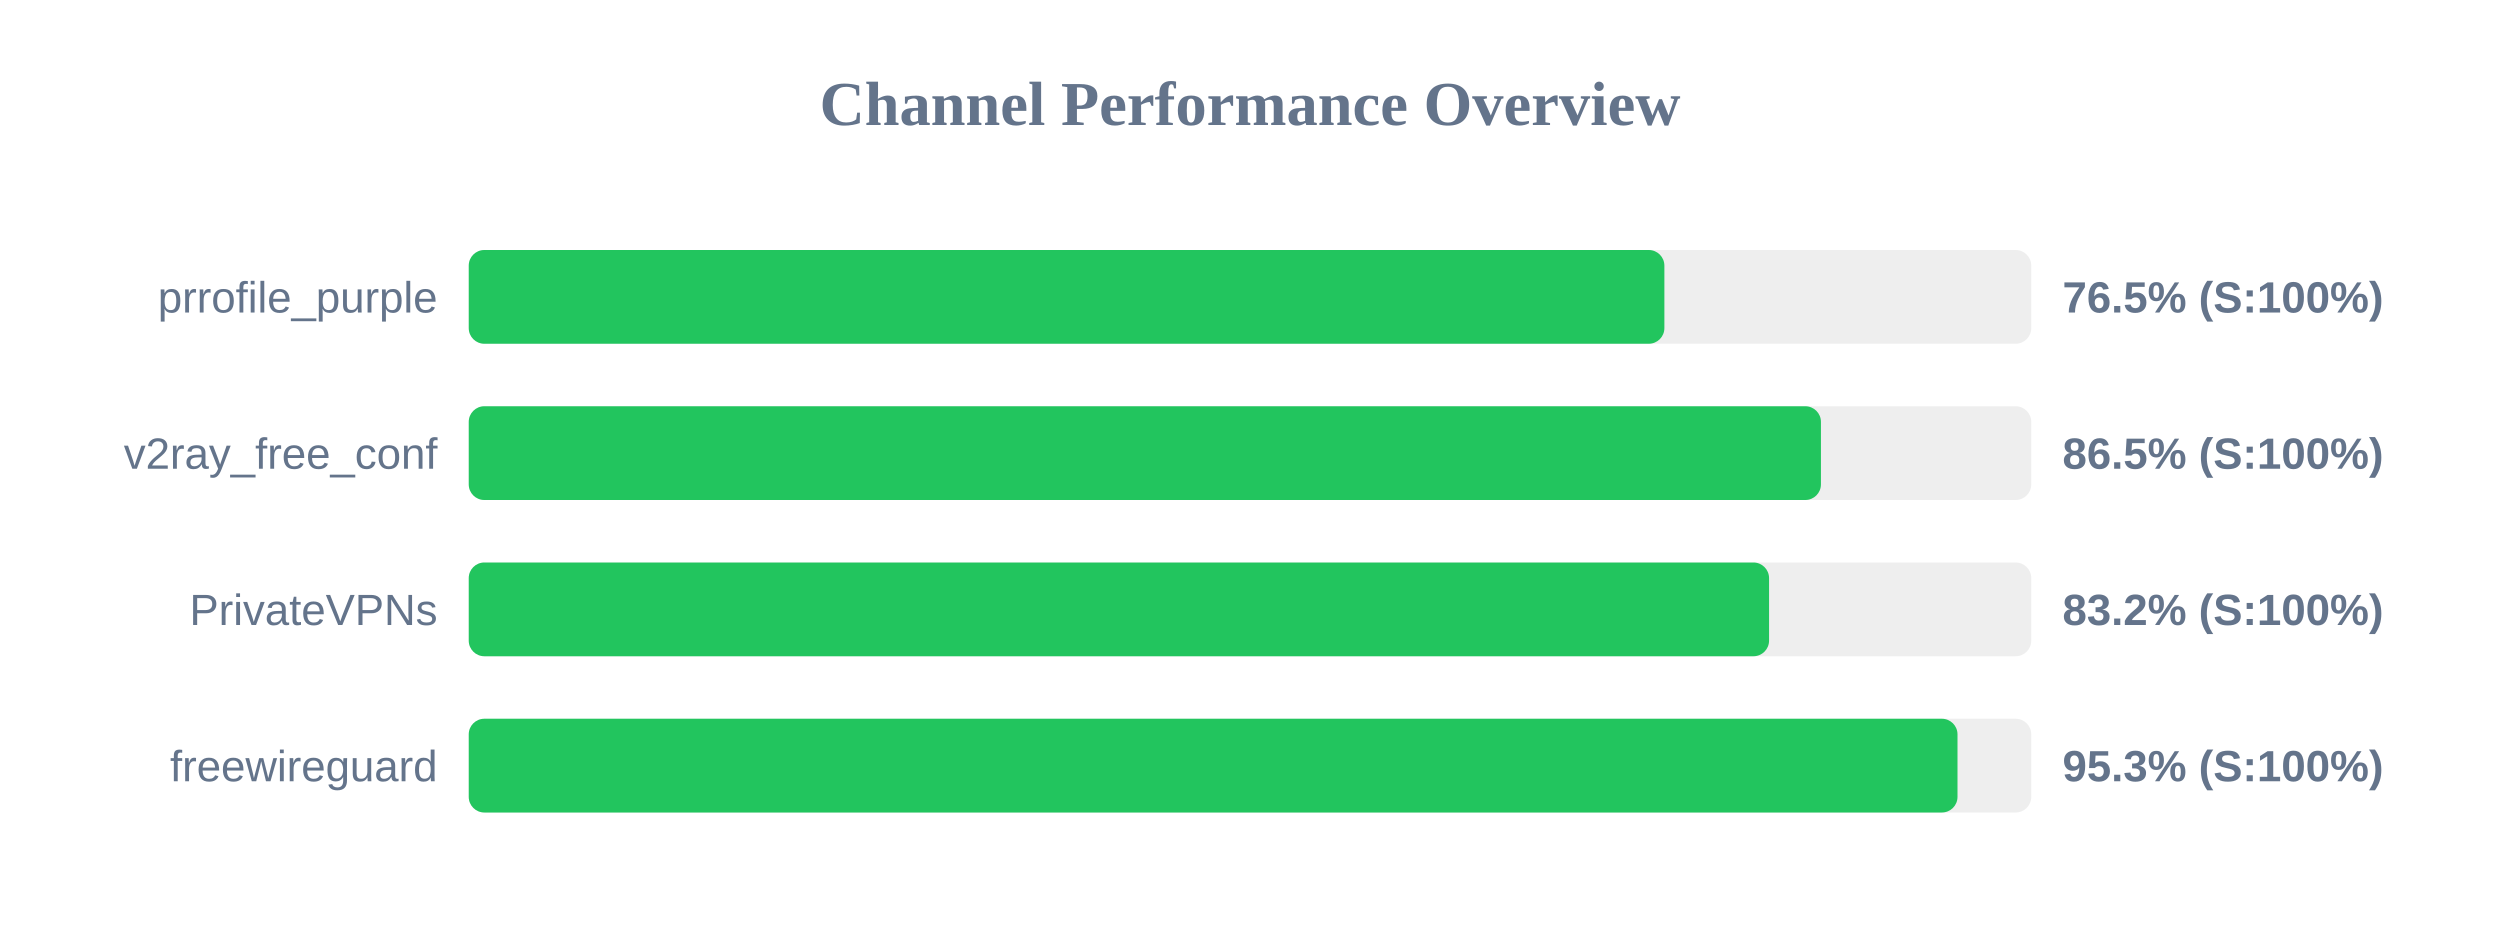
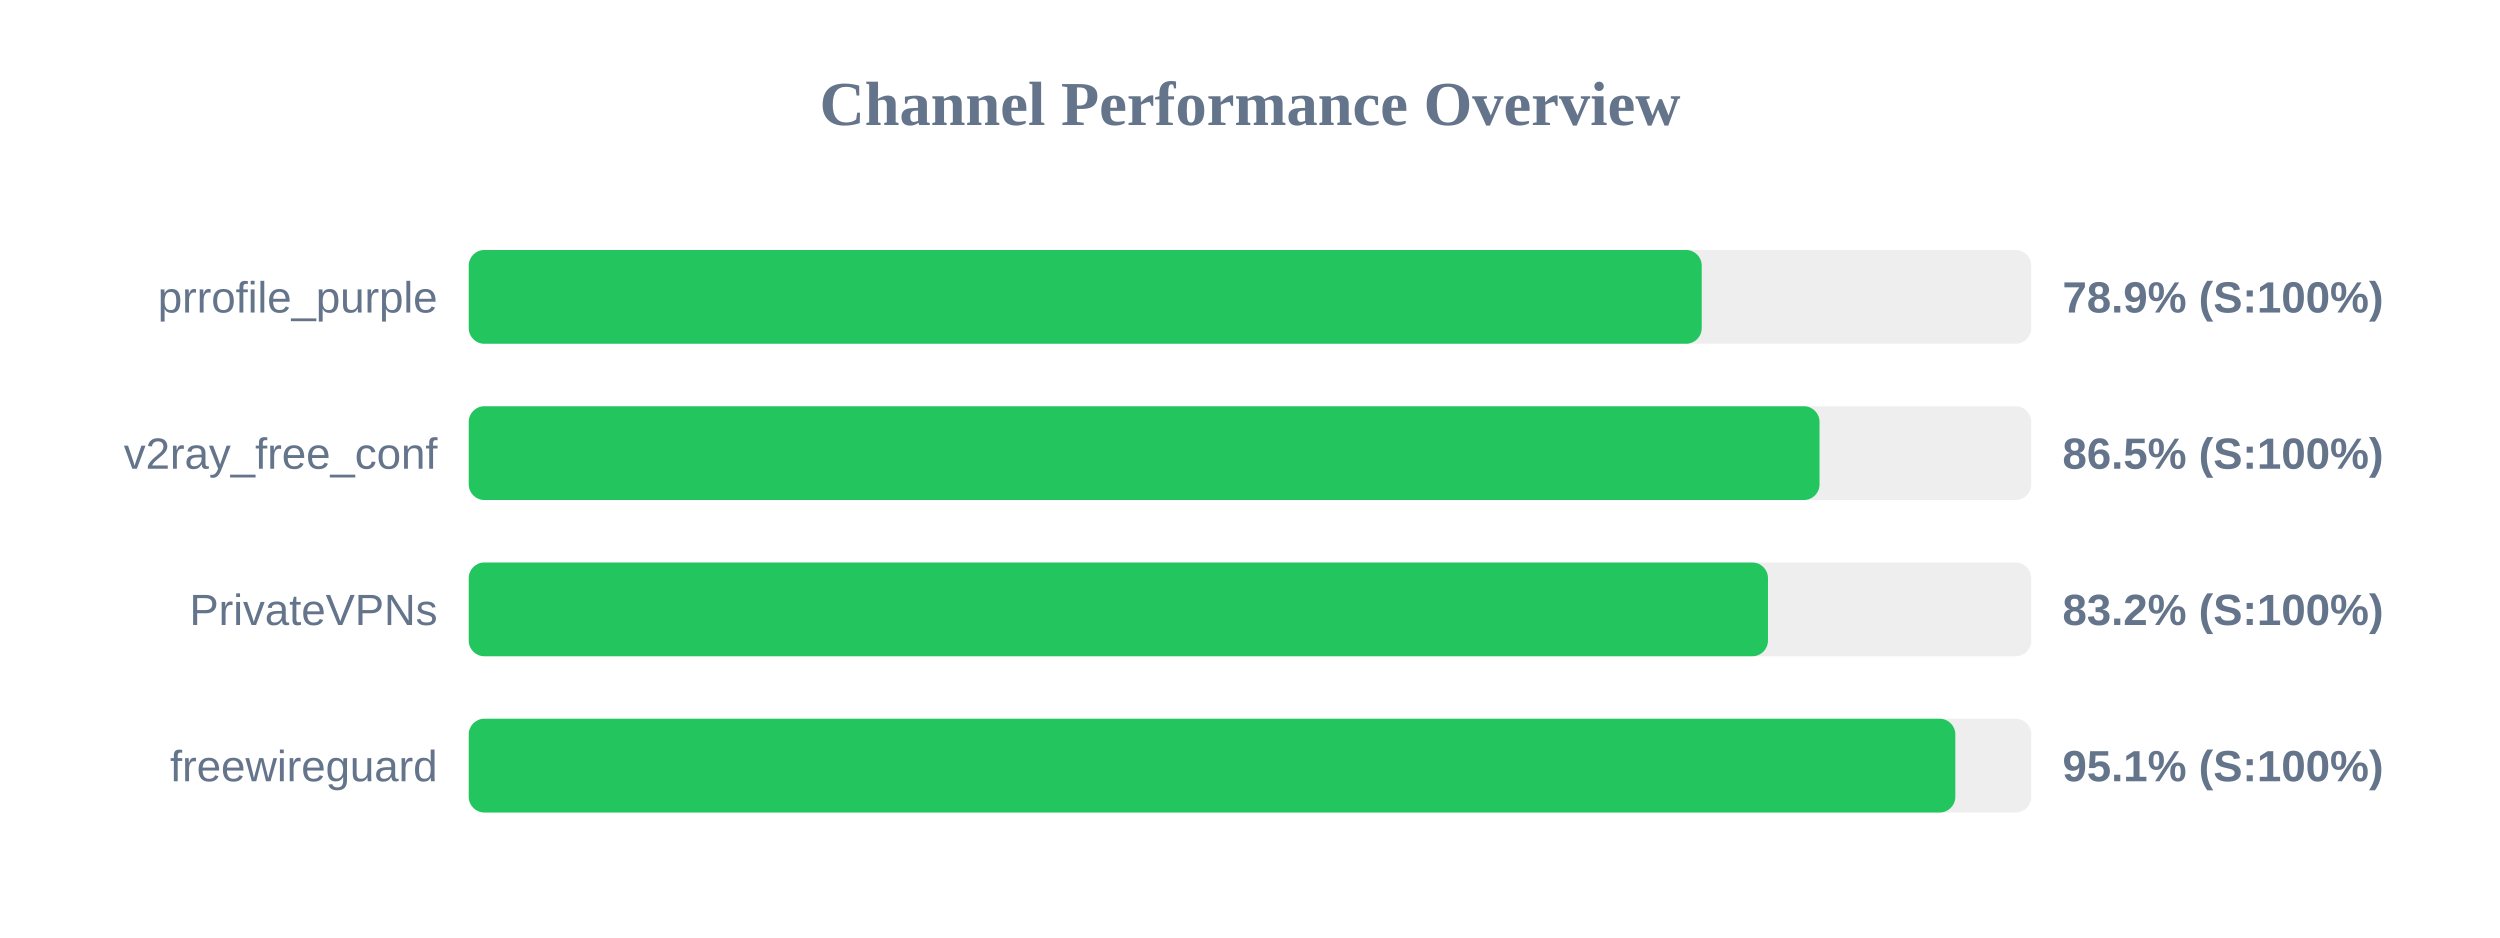
<svg xmlns="http://www.w3.org/2000/svg" width="800" height="300" version="1.1">
  <style>
        .row { font: 14px Arial; fill: #64748b; }
        .score { font: bold 14px Arial; fill: #64748b; }
    </style>
  <text x="400" y="40" text-anchor="middle" font-size="20px" font-weight="bold" fill="#64748b">Channel Performance Overview</text>
  <rect x="150" y="80" width="500" height="30" fill="#eee" rx="5" />
-   <rect x="150" y="80" width="382.6" height="30" fill="#22c55e" rx="5" />
+   <rect x="150" y="80" width="394.55" height="30" fill="#22c55e" rx="5" />
  <text x="140" y="100" text-anchor="end" class="row">prrofile_purple</text>
-   <text x="660" y="100" text-anchor="start" class="score">76.5% (S:100%)</text>
+   <text x="660" y="100" text-anchor="start" class="score">78.9% (S:100%)</text>
  <rect x="150" y="130" width="500" height="30" fill="#eee" rx="5" />
-   <rect x="150" y="130" width="432.7" height="30" fill="#22c55e" rx="5" />
+   <rect x="150" y="130" width="432.25" height="30" fill="#22c55e" rx="5" />
  <text x="140" y="150" text-anchor="end" class="row">v2ray_free_conf</text>
  <text x="660" y="150" text-anchor="start" class="score">86.5% (S:100%)</text>
  <rect x="150" y="180" width="500" height="30" fill="#eee" rx="5" />
-   <rect x="150" y="180" width="416.1" height="30" fill="#22c55e" rx="5" />
+   <rect x="150" y="180" width="415.75" height="30" fill="#22c55e" rx="5" />
  <text x="140" y="200" text-anchor="end" class="row">PrivateVPNs</text>
  <text x="660" y="200" text-anchor="start" class="score">83.2% (S:100%)</text>
  <rect x="150" y="230" width="500" height="30" fill="#eee" rx="5" />
-   <rect x="150" y="230" width="476.4" height="30" fill="#22c55e" rx="5" />
+   <rect x="150" y="230" width="475.7" height="30" fill="#22c55e" rx="5" />
  <text x="140" y="250" text-anchor="end" class="row">freewireguard</text>
-   <text x="660" y="250" text-anchor="start" class="score">95.3% (S:100%)</text>
+   <text x="660" y="250" text-anchor="start" class="score">95.1% (S:100%)</text>
</svg>
